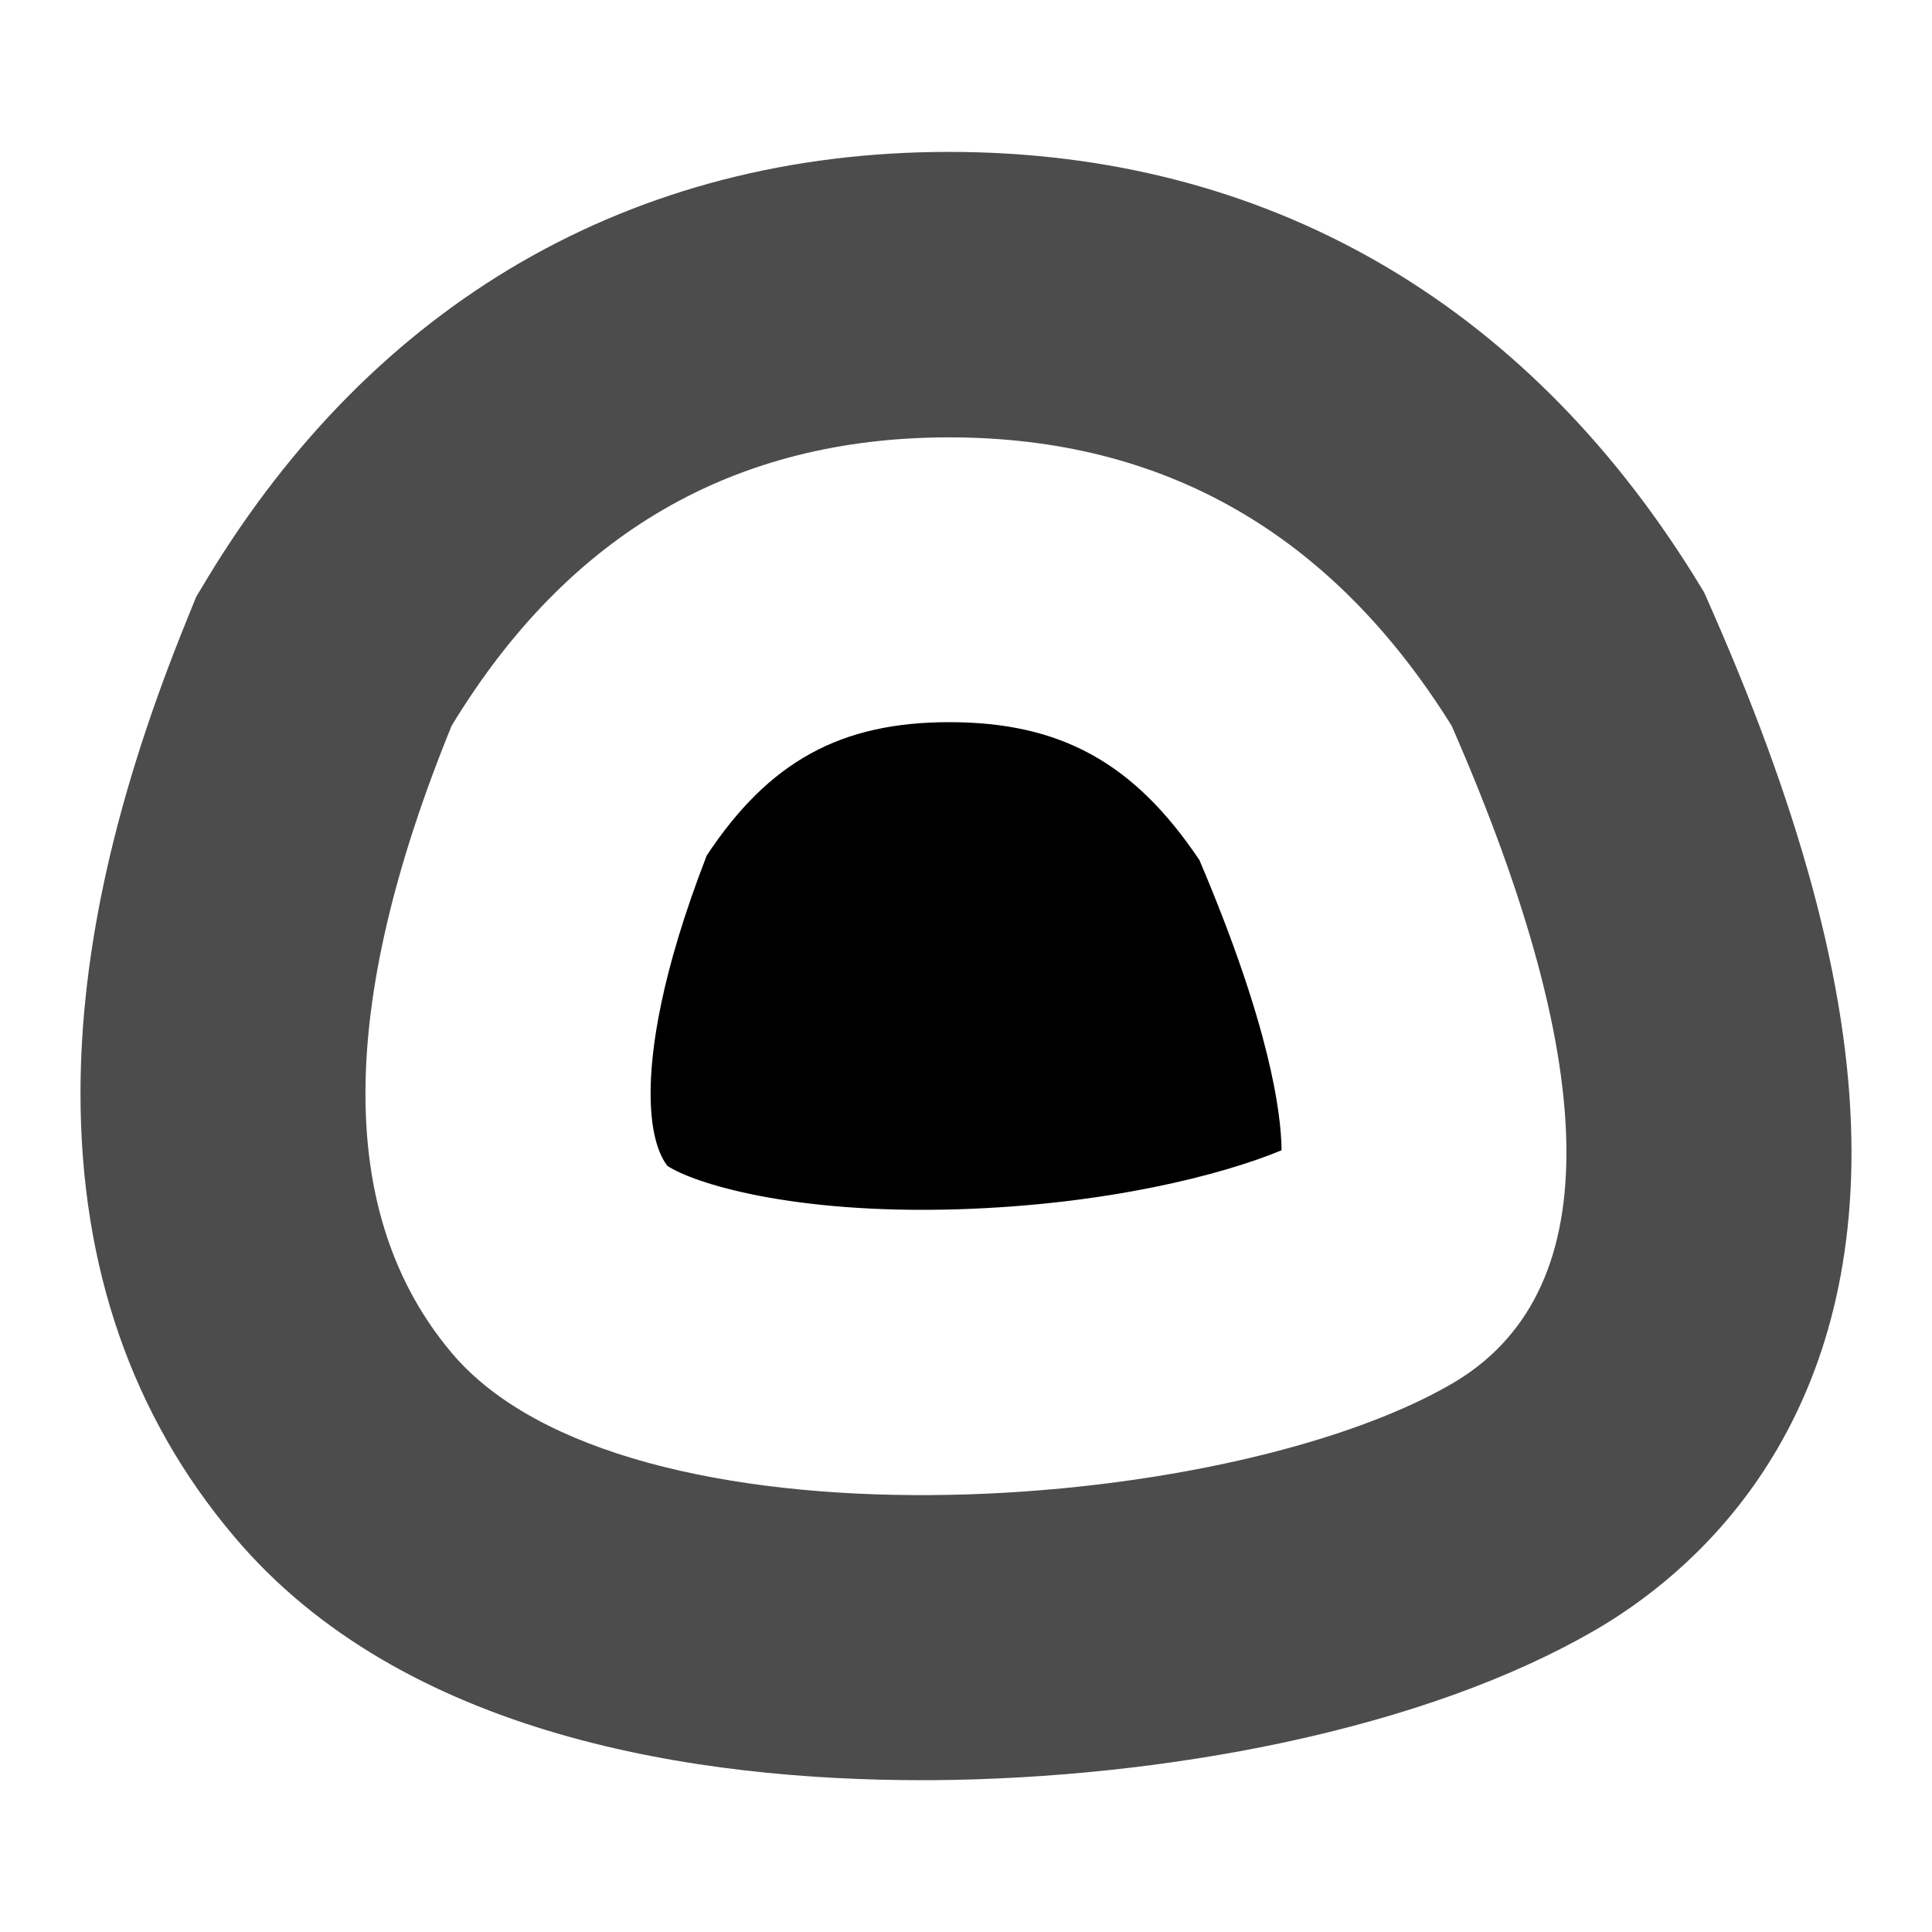
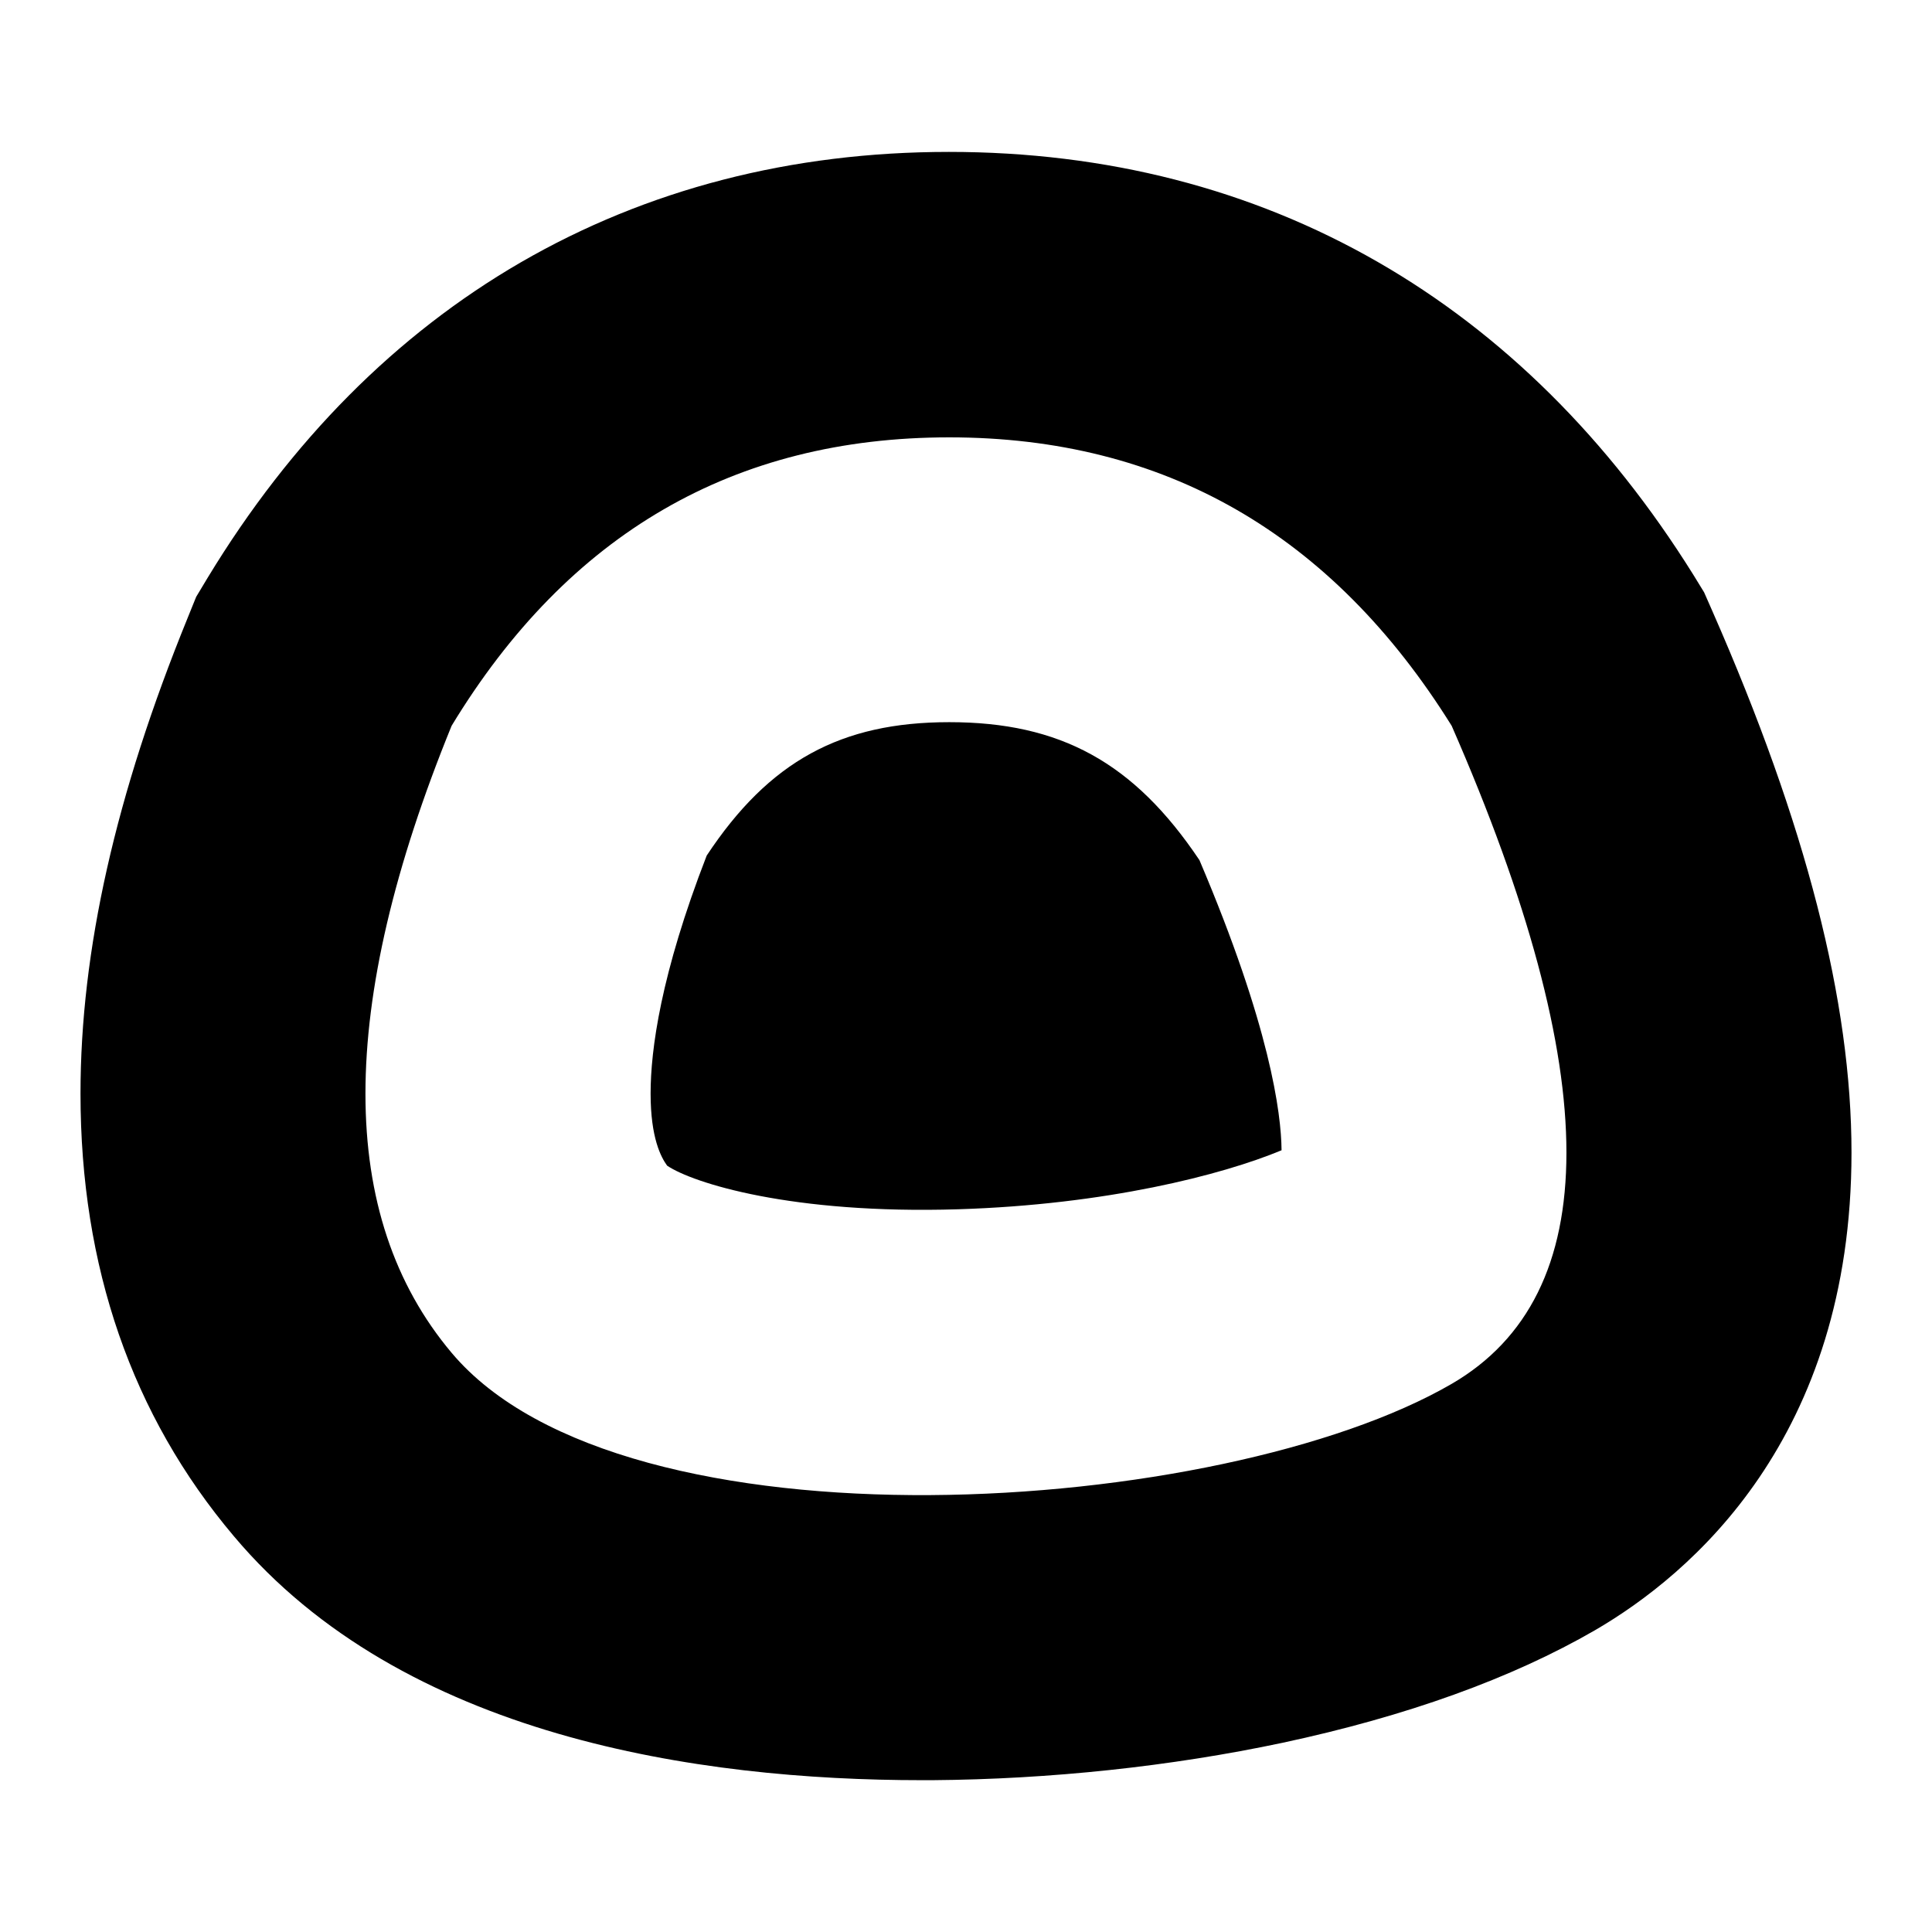
<svg xmlns="http://www.w3.org/2000/svg" fill="currentColor" version="1.1" viewBox="0 0 24 24">
  <path d="m14.9 10.685c.878 2.064 1.016 3.147 1.02 3.604-.74.308-2.181.676-4.018.733-2.068.064-3.296-.326-3.615-.542-.074-.103-.205-.34-.205-.896 0-.538.124-1.48.697-2.956.775-1.172 1.667-1.657 3.013-1.657 1.377 0 2.294.499 3.108 1.714" />
-   <path d="m23 14.317c0 3.551-1.997 5.243-3.186 5.934-1.034.598-2.34 1.069-3.884 1.399-1.388.294-2.889.453-4.348.464h-.131c-2.769 0-6.447-.535-8.546-3.031-1.268-1.501-1.905-3.349-1.905-5.498 0-1.777.435-3.71 1.331-5.909l.106-.262.145-.241c1.034-1.703 2.34-3.016 3.884-3.912 1.572-.91 3.363-1.374 5.321-1.374 1.958 0 3.749.46 5.328 1.367 1.547.889 2.864 2.195 3.919 3.884l.135.22.103.234c1.165 2.652 1.728 4.85 1.728 6.727m-4.967-5.303c-1.487-2.386-3.569-3.583-6.242-3.583-2.67 0-4.73 1.193-6.181 3.583-1.427 3.498-1.427 6.093 0 7.789 2.142 2.546 9.573 2.039 12.423.386 1.901-1.105 1.901-3.831 0-8.175" fill-opacity=".7" />
+   <path d="m23 14.317c0 3.551-1.997 5.243-3.186 5.934-1.034.598-2.34 1.069-3.884 1.399-1.388.294-2.889.453-4.348.464h-.131c-2.769 0-6.447-.535-8.546-3.031-1.268-1.501-1.905-3.349-1.905-5.498 0-1.777.435-3.71 1.331-5.909l.106-.262.145-.241c1.034-1.703 2.34-3.016 3.884-3.912 1.572-.91 3.363-1.374 5.321-1.374 1.958 0 3.749.46 5.328 1.367 1.547.889 2.864 2.195 3.919 3.884l.135.22.103.234c1.165 2.652 1.728 4.85 1.728 6.727m-4.967-5.303c-1.487-2.386-3.569-3.583-6.242-3.583-2.67 0-4.73 1.193-6.181 3.583-1.427 3.498-1.427 6.093 0 7.789 2.142 2.546 9.573 2.039 12.423.386 1.901-1.105 1.901-3.831 0-8.175" />
</svg>
